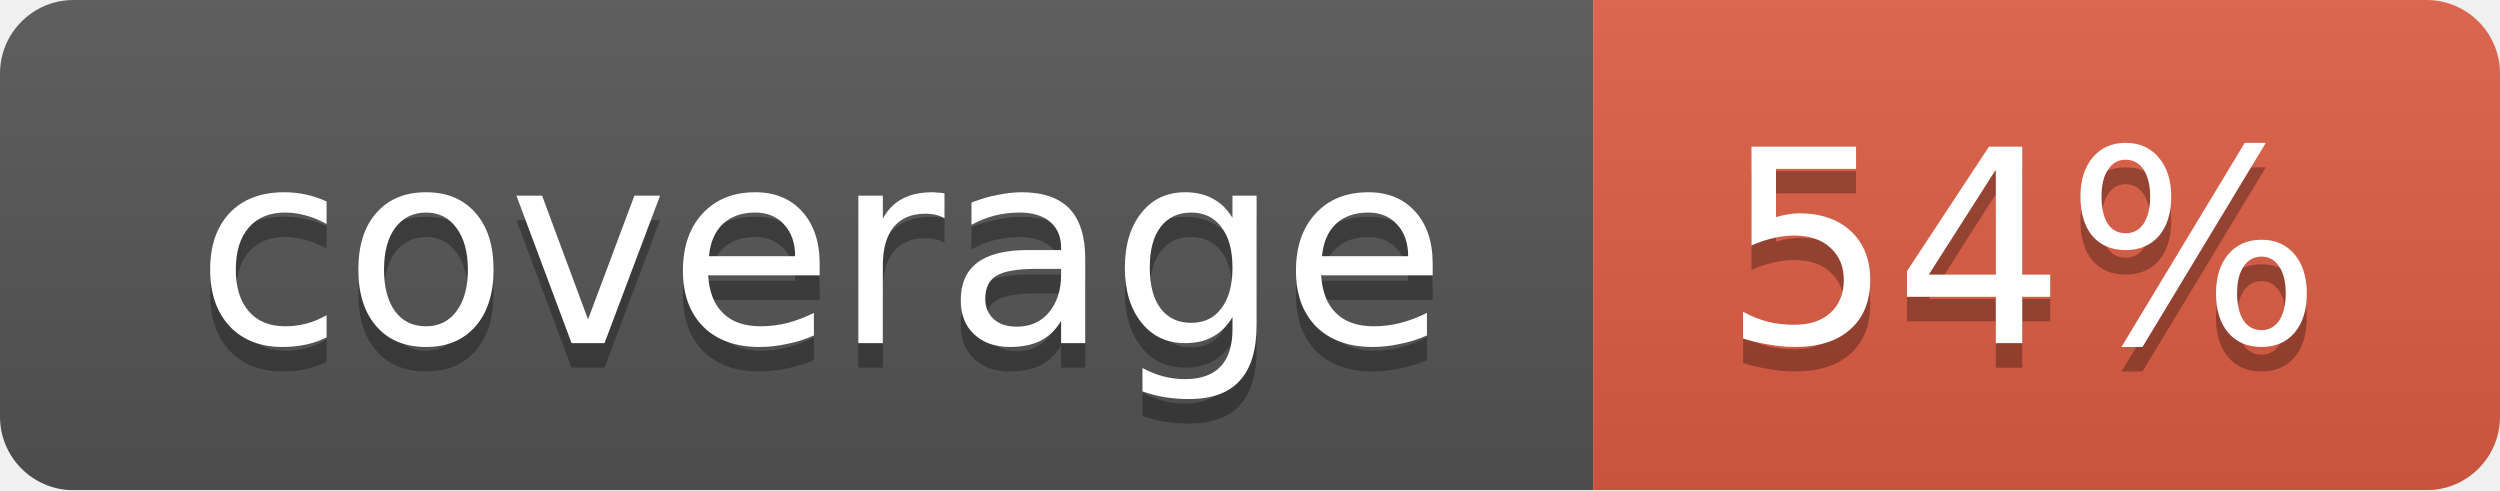
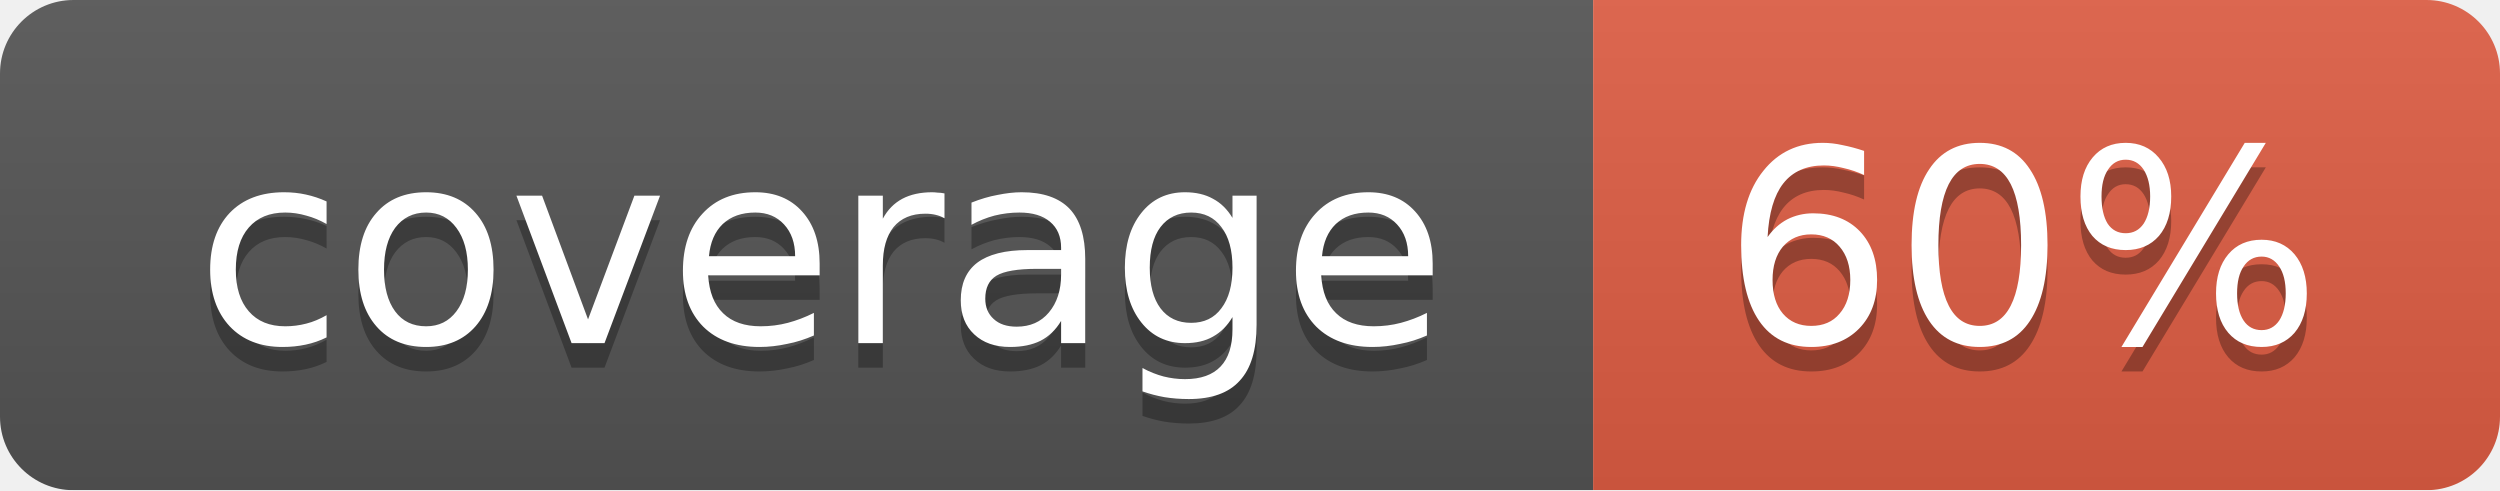
<svg xmlns="http://www.w3.org/2000/svg" width="102" height="20">
  <linearGradient id="smooth" x2="0" y2="100%">
    <stop offset="0" stop-color="#bbb" stop-opacity=".1" />
    <stop offset="1" stop-opacity=".1" />
  </linearGradient>
  <mask id="round">
    <rect width="102" height="20" rx="3" fill="#fff" />
  </mask>
  <g mask="url(#round)">
    <rect width="65" height="20" fill="#555" />
    <rect x="65" width="37" height="20" fill="#e05d44" />
    <rect width="102" height="20" fill="url(#smooth)" />
  </g>
  <g fill="#fff" text-anchor="middle" font-family="DejaVu Sans,Verdana,Geneva,sans-serif" font-size="11">
    <text x="33.5" y="15" fill="#010101" fill-opacity=".3">coverage</text>
    <text x="33.5" y="14">coverage</text>
-     <text x="82.5" y="15" fill="#010101" fill-opacity=".3">54%</text>
-     <text x="82.5" y="14">54%</text>
+     <text x="82.5" y="15" fill="#010101" fill-opacity=".3">60%</text>
+     <text x="82.5" y="14">60%</text>
  </g>
</svg>
